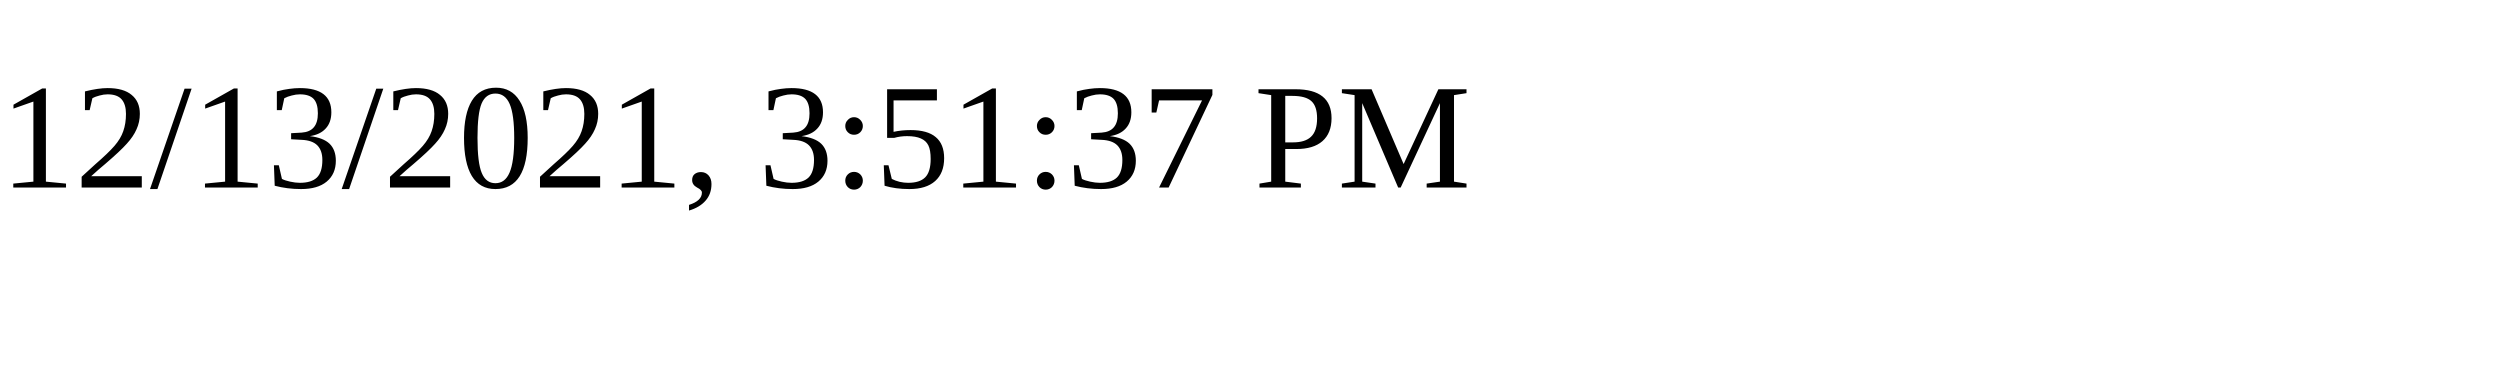
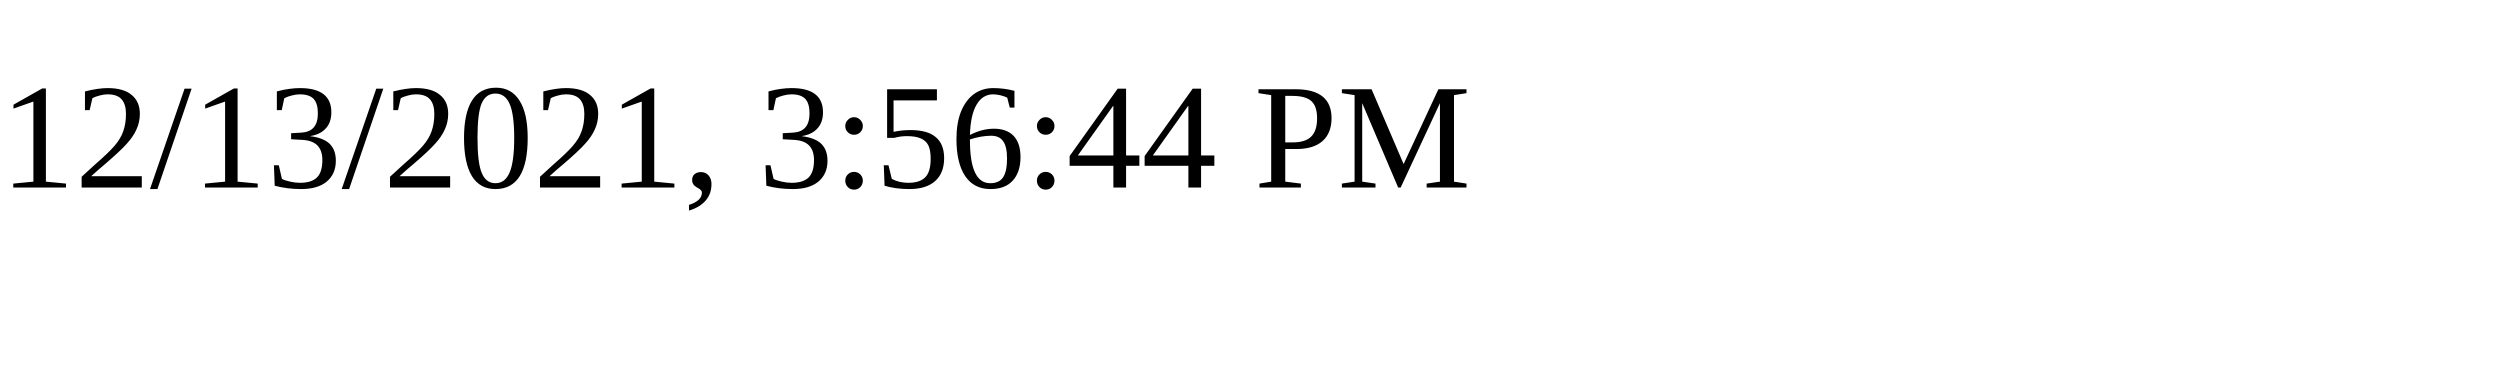
<svg xmlns="http://www.w3.org/2000/svg" height="30" width="200">
-   <text x="0" y="15">12/13/2021, 3:51:37 PM</text>
+   <text x="0" y="15">12/13/2021, 3:56:44 PM</text>
</svg>
